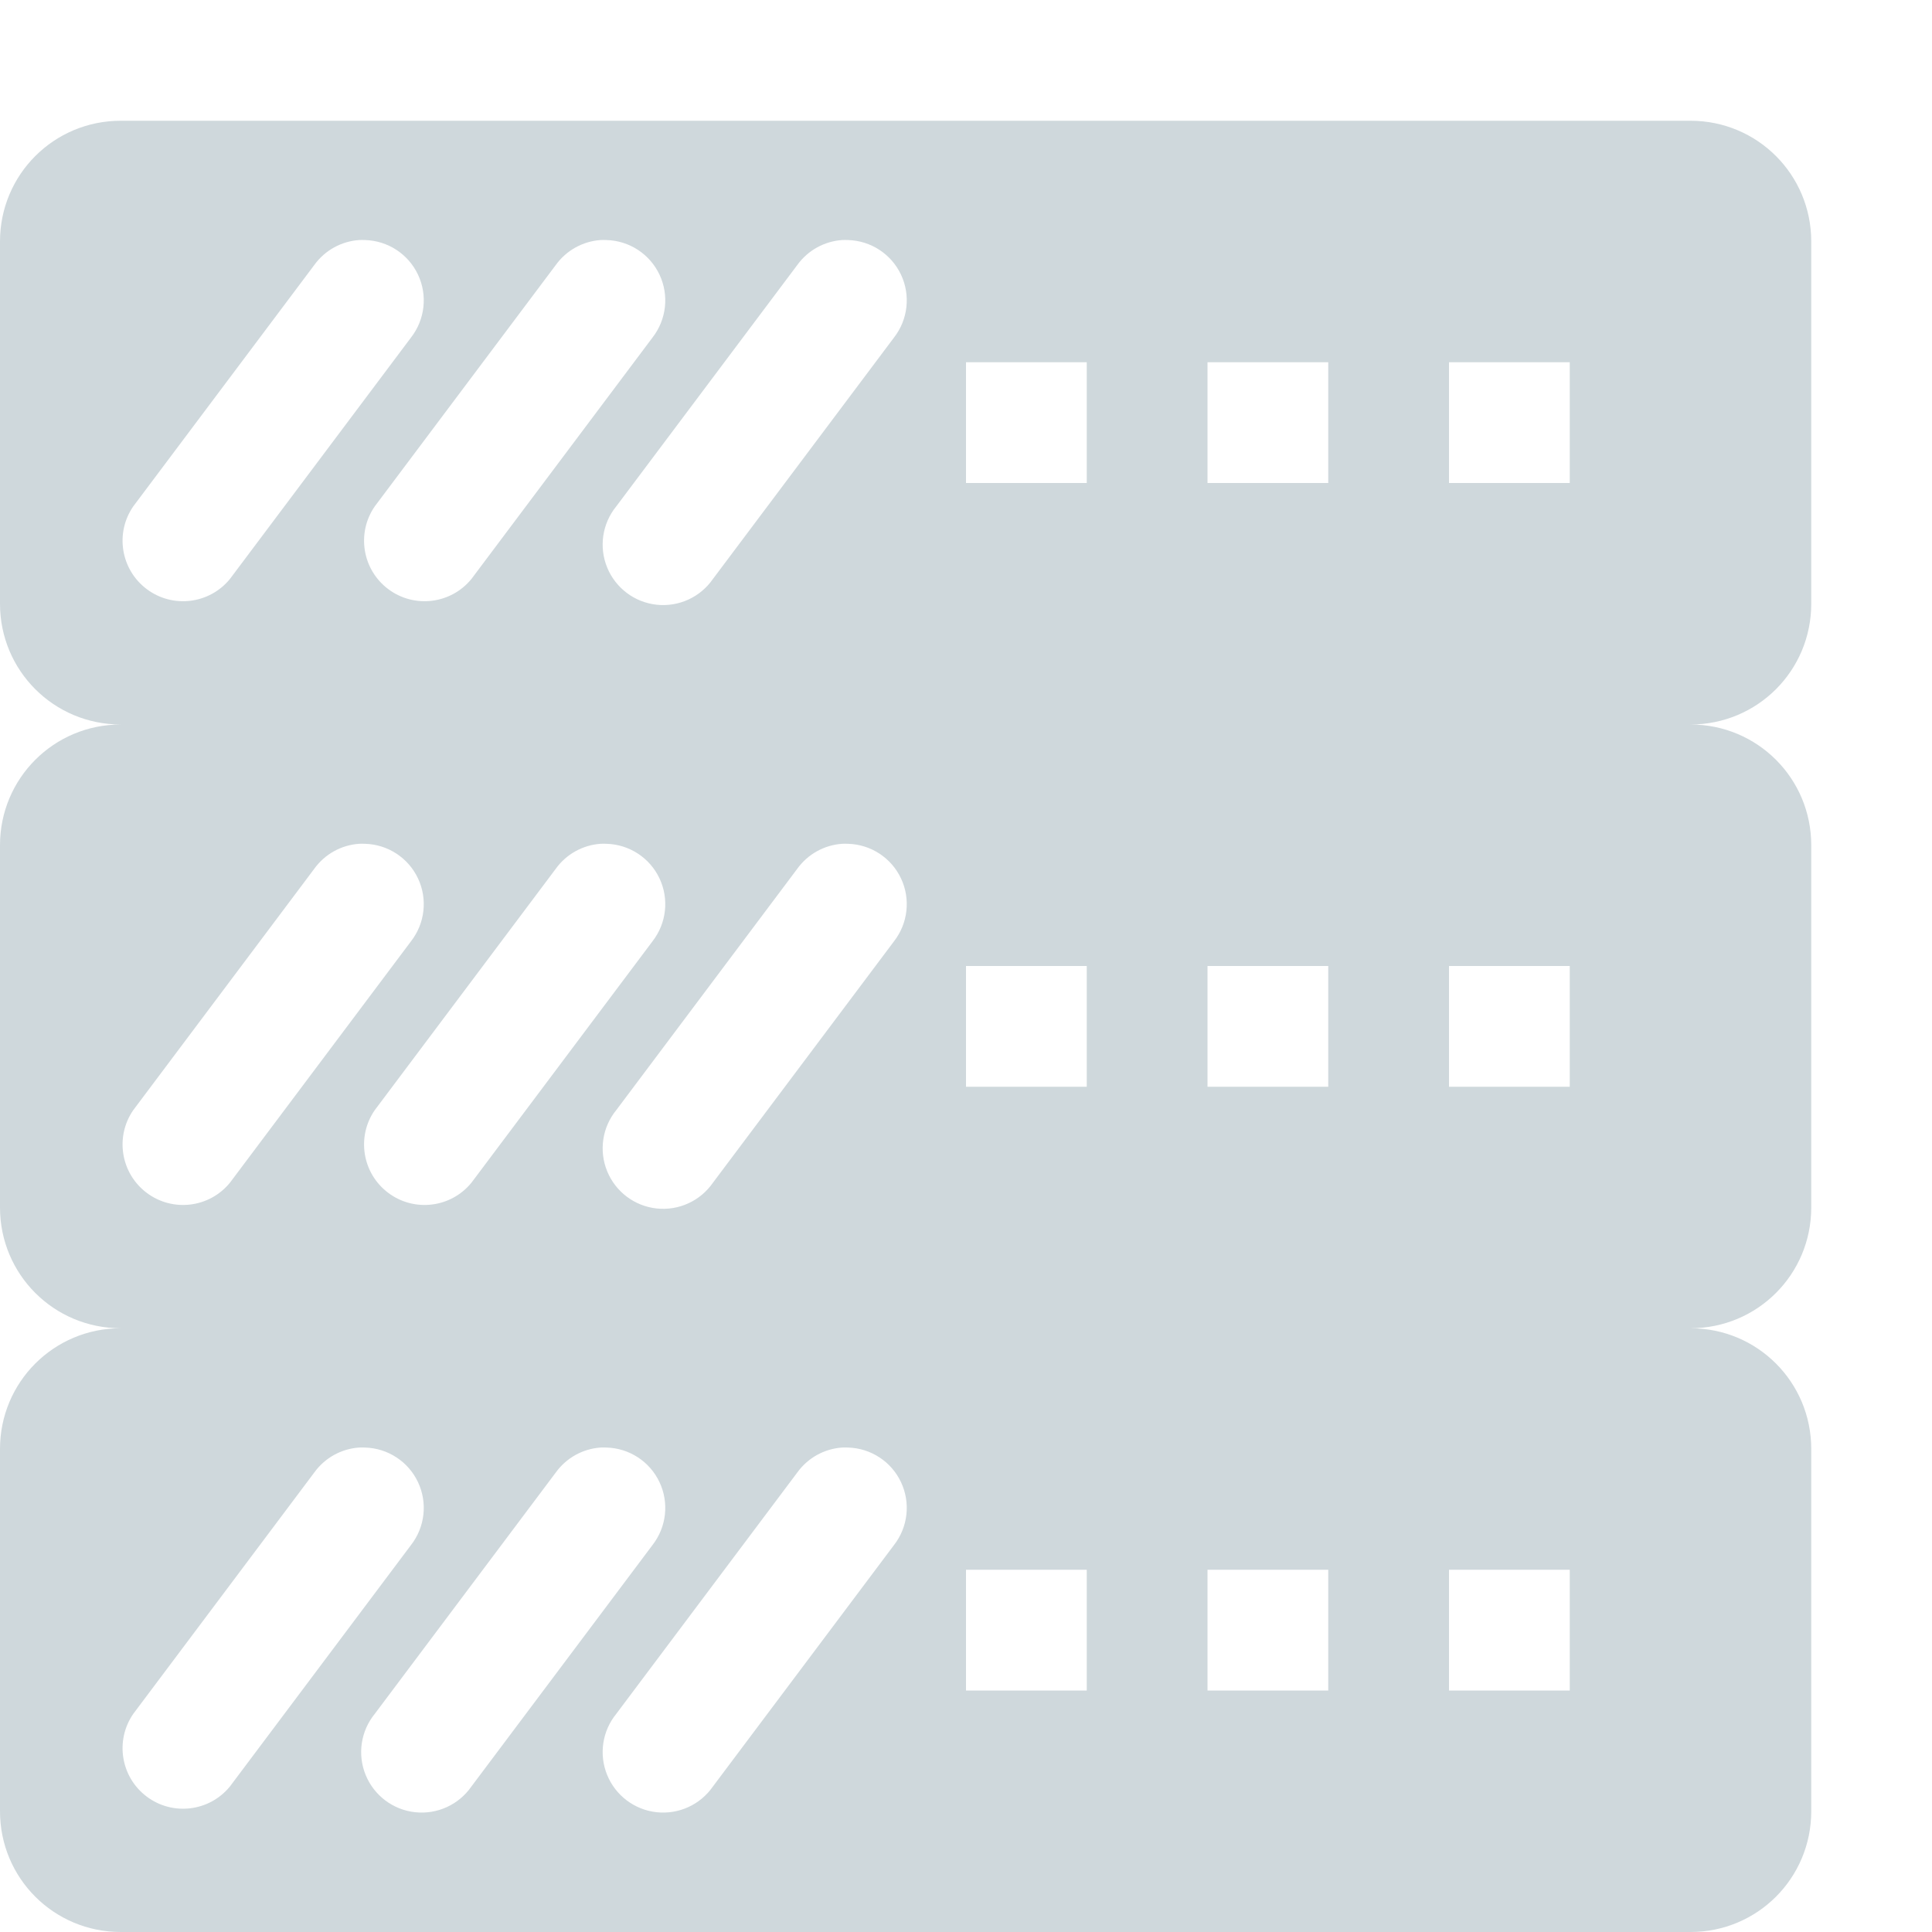
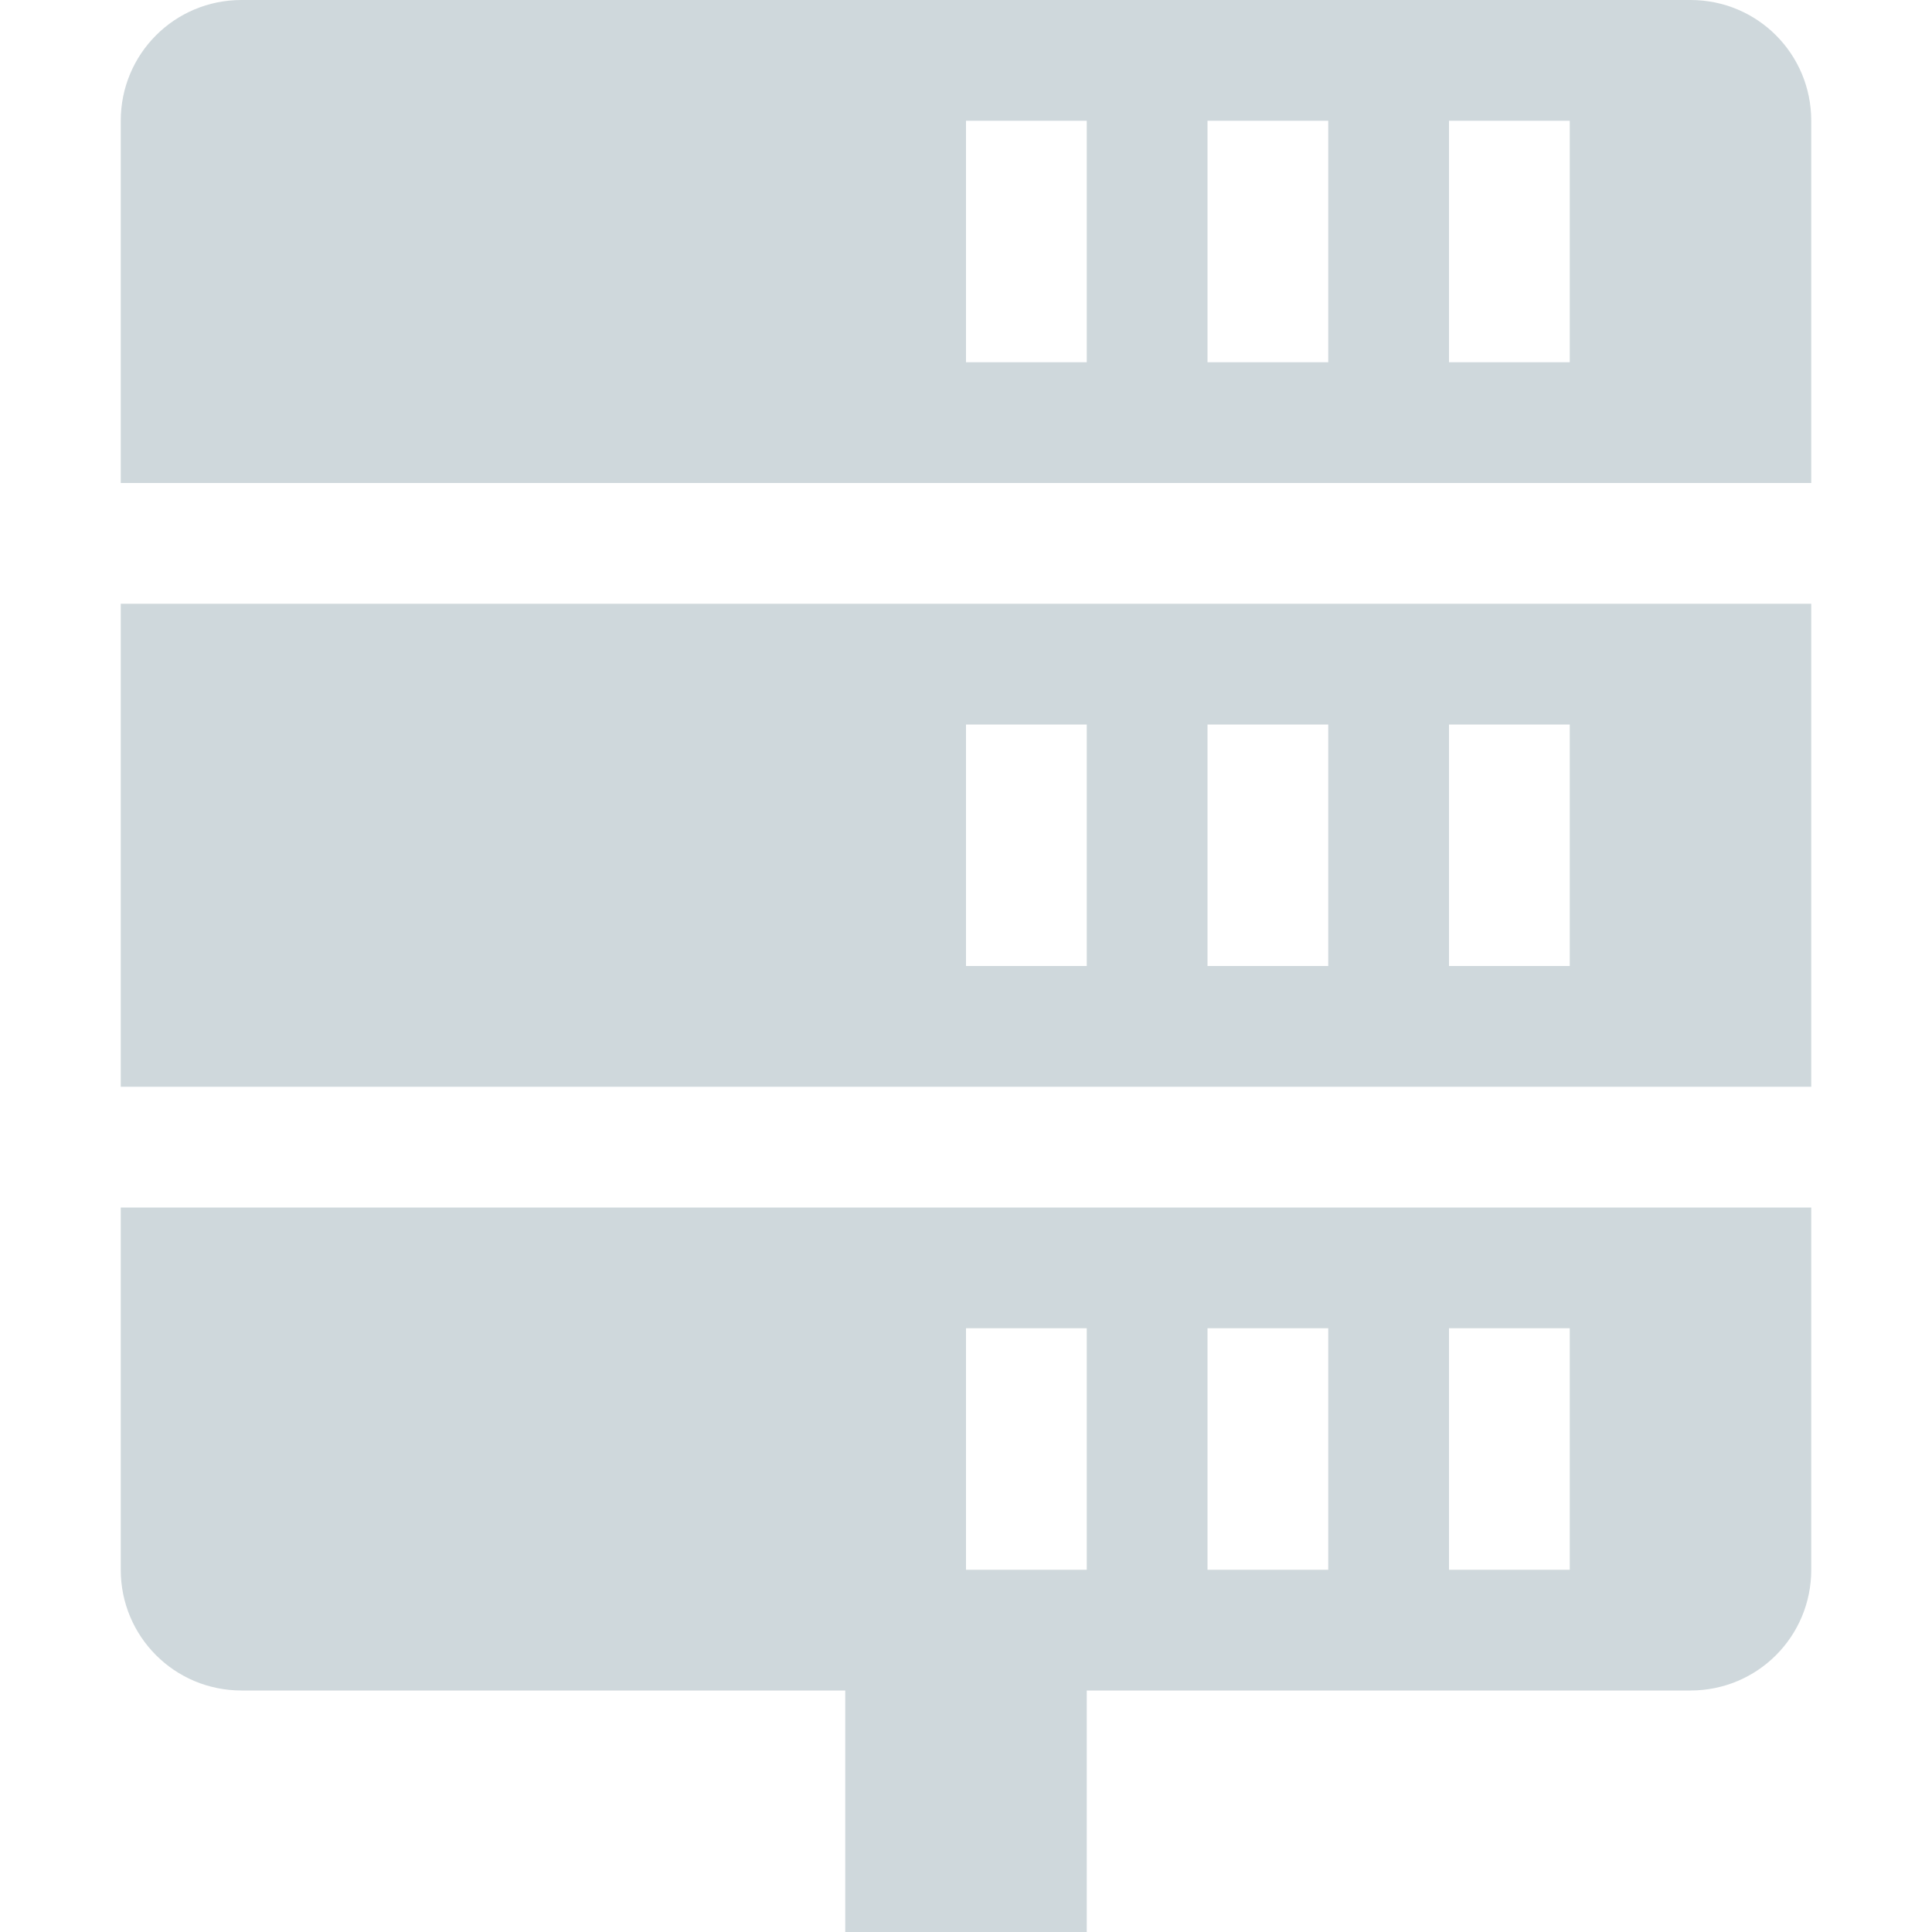
<svg xmlns="http://www.w3.org/2000/svg" width="16" height="16" version="1.1" viewBox="0 0 16 16">
  <defs>
    <style id="current-color-scheme" type="text/css">
   .ColorScheme-Text { color:#cfd8dc; } .ColorScheme-Highlight { color:#00bcd4; }
  </style>
  </defs>
-   <path style="fill:currentColor" class="ColorScheme-Text" d="M 1 1 C 0.446 1 0 1.446 0 2 L 0 5 C 0 5.554 0.446 6 1 6 C 0.446 6 0 6.446 0 7 L 0 10 C 0 10.554 0.446 11 1 11 C 0.446 11 0 11.446 0 12 L 0 15 C 0 15.554 0.446 16 1 16 L 14 16 C 14.554 16 15 15.554 15 15 L 15 12 C 15 11.446 14.554 11 14 11 C 14.554 11 15 10.554 15 10 L 15 7 C 15 6.446 14.554 6 14 6 C 14.554 6 15 5.554 15 5 L 15 2 C 15 1.446 14.554 1 14 1 L 1 1 z M 2.973 1.988 A 0.5 0.5 0 0 1 3.023 1.988 A 0.5 0.5 0 0 1 3.404 2.795 L 1.904 4.795 A 0.501 0.501 0 0 1 1.104 4.193 L 2.604 2.193 A 0.5 0.5 0 0 1 2.973 1.988 z M 4.973 1.988 A 0.5 0.5 0 0 1 5.023 1.988 A 0.5 0.5 0 0 1 5.404 2.795 L 3.904 4.795 A 0.501 0.501 0 0 1 3.104 4.193 L 4.604 2.193 A 0.5 0.5 0 0 1 4.973 1.988 z M 6.973 1.988 A 0.5 0.5 0 0 1 7.023 1.988 A 0.5 0.5 0 0 1 7.404 2.795 L 5.904 4.795 A 0.501 0.501 0 1 1 5.104 4.193 L 6.604 2.193 A 0.5 0.5 0 0 1 6.973 1.988 z M 8 3 L 9 3 L 9 4 L 8 4 L 8 3 z M 10 3 L 11 3 L 11 4 L 10 4 L 10 3 z M 12 3 L 13 3 L 13 4 L 12 4 L 12 3 z M 2.973 6.988 A 0.5 0.5 0 0 1 3.023 6.988 A 0.5 0.5 0 0 1 3.404 7.795 L 1.904 9.795 A 0.501 0.501 0 0 1 1.104 9.193 L 2.604 7.193 A 0.5 0.5 0 0 1 2.973 6.988 z M 4.973 6.988 A 0.5 0.5 0 0 1 5.023 6.988 A 0.5 0.5 0 0 1 5.404 7.795 L 3.904 9.795 A 0.501 0.501 0 0 1 3.104 9.193 L 4.604 7.193 A 0.5 0.5 0 0 1 4.973 6.988 z M 6.973 6.988 A 0.5 0.5 0 0 1 7.023 6.988 A 0.5 0.5 0 0 1 7.404 7.795 L 5.904 9.795 A 0.501 0.501 0 1 1 5.104 9.193 L 6.604 7.193 A 0.5 0.5 0 0 1 6.973 6.988 z M 8 8 L 9 8 L 9 9 L 8 9 L 8 8 z M 10 8 L 11 8 L 11 9 L 10 9 L 10 8 z M 12 8 L 13 8 L 13 9 L 12 9 L 12 8 z M 2.973 11.988 A 0.5 0.5 0 0 1 3.023 11.988 A 0.5 0.5 0 0 1 3.404 12.795 L 1.904 14.795 A 0.501 0.501 0 0 1 1.104 14.193 L 2.604 12.193 A 0.5 0.5 0 0 1 2.973 11.988 z M 4.973 11.988 A 0.5 0.5 0 0 1 5.023 11.988 A 0.5 0.5 0 0 1 5.404 12.795 L 3.904 14.795 A 0.501 0.501 0 1 1 3.104 14.193 L 4.604 12.193 A 0.5 0.5 0 0 1 4.973 11.988 z M 6.973 11.988 A 0.5 0.5 0 0 1 7.023 11.988 A 0.5 0.5 0 0 1 7.404 12.795 L 5.904 14.795 A 0.501 0.501 0 1 1 5.104 14.193 L 6.604 12.193 A 0.5 0.5 0 0 1 6.973 11.988 z M 8 13 L 9 13 L 9 14 L 8 14 L 8 13 z M 10 13 L 11 13 L 11 14 L 10 14 L 10 13 z M 12 13 L 13 13 L 13 14 L 12 14 L 12 13 z" />
+   <path style="fill:currentColor" class="ColorScheme-Text" d="M 2,0 C 1.446,0 1,0.446 1,1 V 4 H 15 V 1 C 15,0.446 14.554,0 14,0 Z M 8,1 H 9 V 3 H 8 Z M 10,1 H 11 V 3 H 10 Z M 12,1 H 13 V 3 H 12 Z M 1,5 V 9 H 15 V 5 Z M 8,6 H 9 V 8 H 8 Z M 10,6 H 11 V 8 H 10 Z M 12,6 H 13 V 8 H 12 Z M 1,10 V 13 C 1,13.554 1.446,14 2,14 H 7 V 16 H 9 V 14 H 14 C 14.554,14 15,13.554 15,13 V 10 Z M 8,11 H 9 V 13 H 8 Z M 10,11 H 11 V 13 H 10 Z M 12,11 H 13 V 13 H 12 Z" />
</svg>
